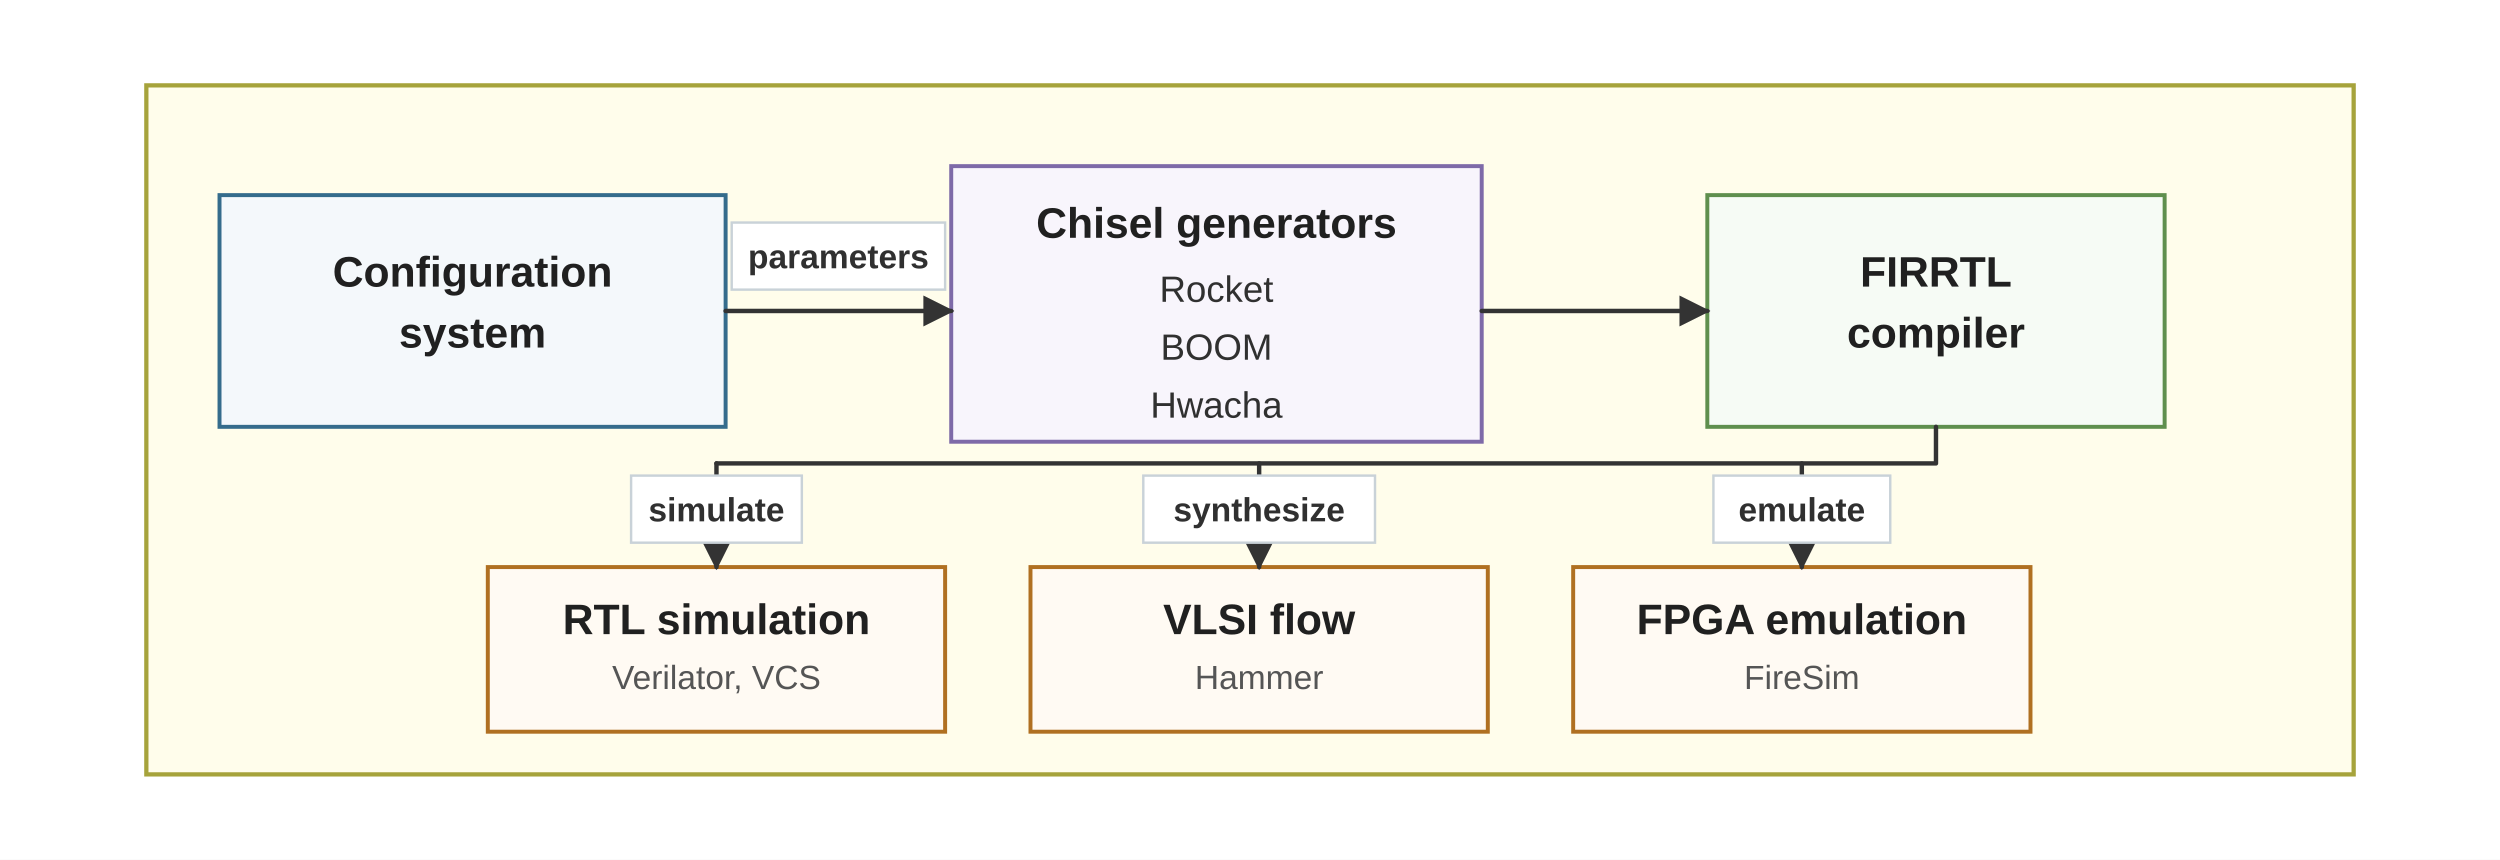
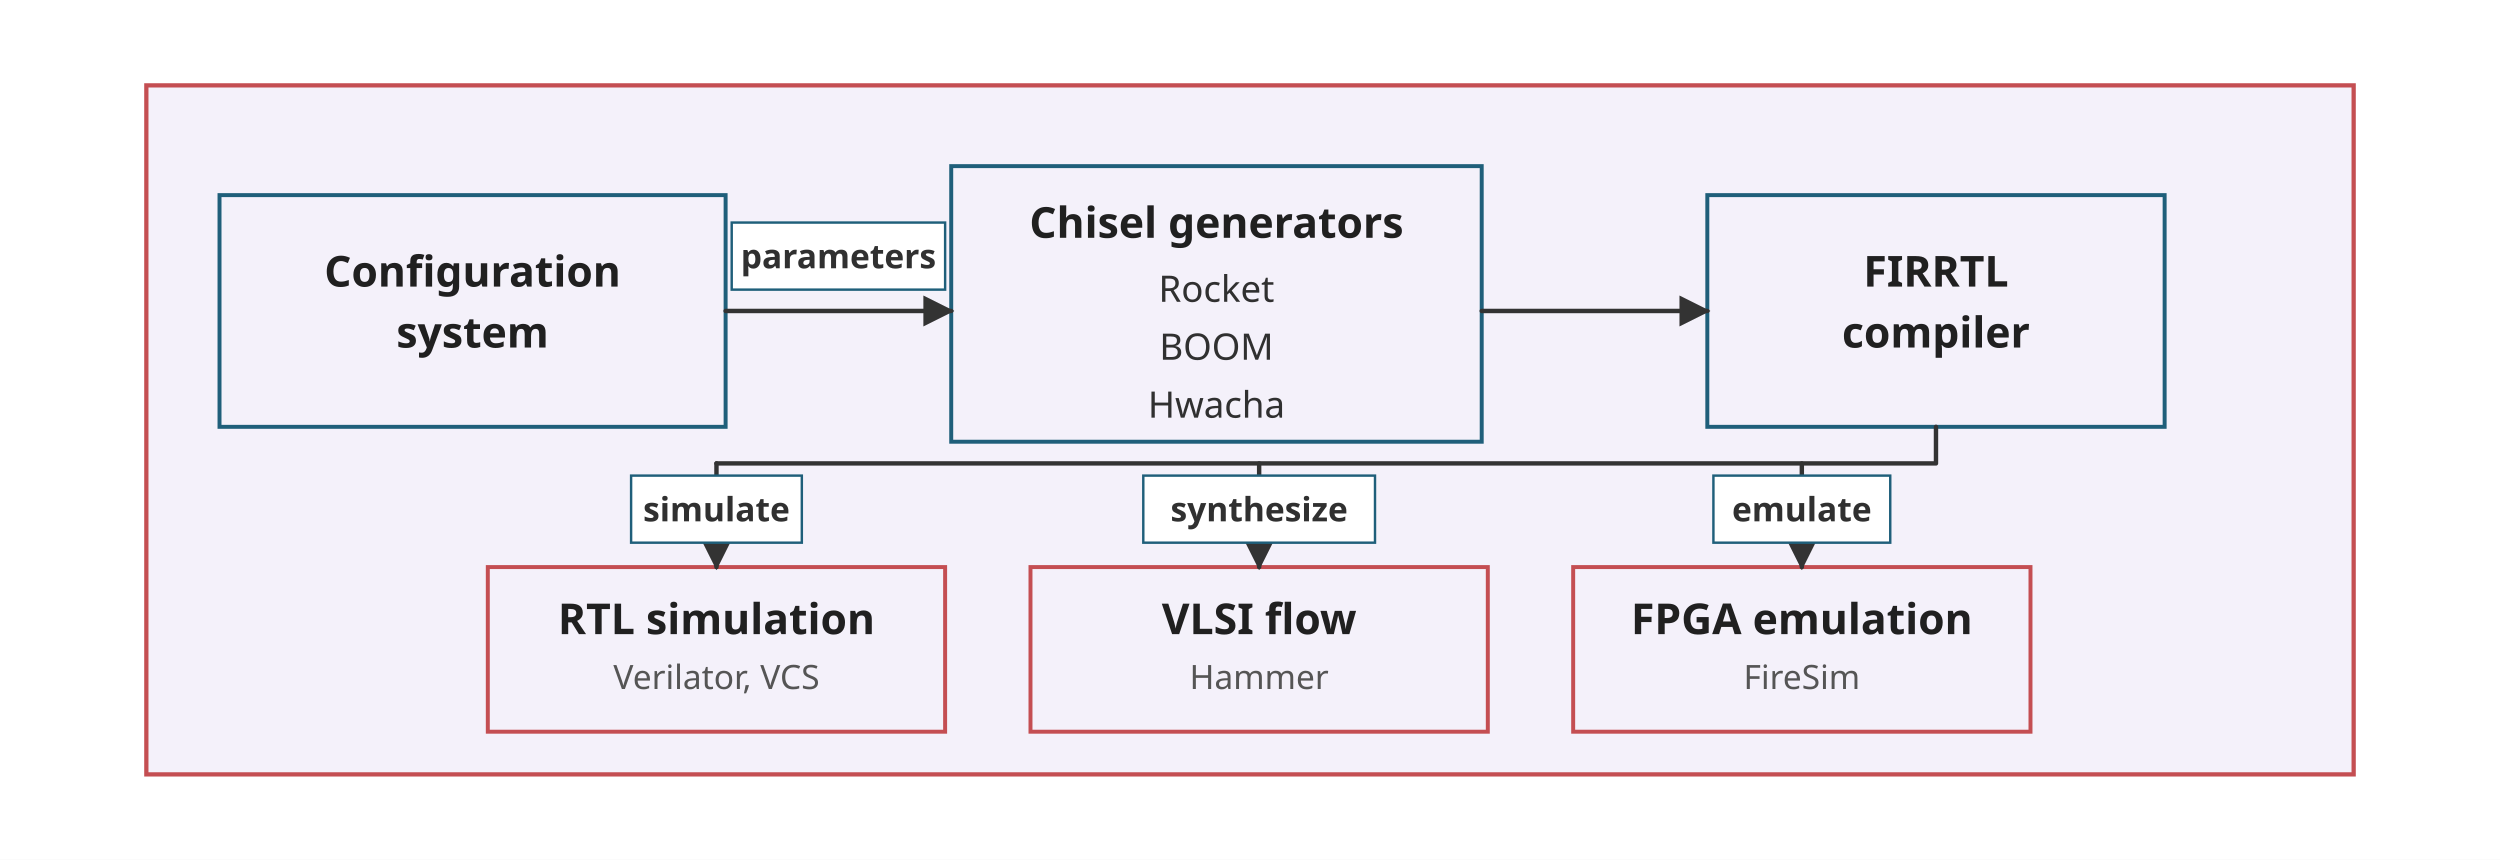
<svg xmlns="http://www.w3.org/2000/svg" viewBox="0 84 820 282" role="img">
  <defs>
    <marker id="arrow" viewBox="0 0 10 10" refX="9" refY="5" markerWidth="7" markerHeight="7" orient="auto-start-reverse">
      <path d="M 0 0 L 10 5 L 0 10 z" fill="#333333" />
    </marker>
    <style>
-       .font { font-family: Arial, Helvetica, sans-serif; }
+       .font { font-family: sans-serif; }
      .label { font-size: 14px; font-weight: 700; fill: #202020; }
      .small { font-size: 12px; fill: #303030; }
      .micro { font-size: 11px; fill: #555555; }
-       .panel { fill: #FFFDEB; stroke: #A6A33B; stroke-width: 1.4; }
-       .config { fill: #F4F8FB; stroke: #356C8C; stroke-width: 1.3; }
-       .generator { fill: #F8F5FC; stroke: #7E6AA8; stroke-width: 1.3; }
-       .compiler { fill: #F6FBF5; stroke: #5F8F4E; stroke-width: 1.3; }
-       .backend { fill: #FFFAF3; stroke: #B07021; stroke-width: 1.3; }
+       .panel { fill: #F4F1FA; stroke: #C44E52; stroke-width: 1.4; }
+       .config { fill: #F4F1FA; stroke: #1F5F7A; stroke-width: 1.3; }
+       .generator { fill: #F4F1FA; stroke: #1F5F7A; stroke-width: 1.3; }
+       .compiler { fill: #F4F1FA; stroke: #1F5F7A; stroke-width: 1.3; }
+       .backend { fill: #F4F1FA; stroke: #C44E52; stroke-width: 1.3; }
      .line { stroke: #333333; stroke-width: 1.45; fill: none; stroke-linecap: round; stroke-linejoin: round; marker-end: url(#arrow); }
-       .tag { fill: #ffffff; stroke: #C9D2D8; stroke-width: 0.8; }
+       .tag { fill: #FFFFFF; stroke: #1F5F7A; stroke-width: 0.8; }
      .tagtext { font-size: 11px; font-weight: 700; fill: #303030; }
    </style>
  </defs>
-   <rect x="0" y="84" width="820" height="282" fill="#ffffff" />
+   <rect x="0" y="84" width="820" height="282" fill="#FFFFFF" />
  <rect class="panel" x="48" y="112" width="724" height="226" />
  <g class="font">
    <rect class="config" x="72" y="148" width="166" height="76" />
    <text class="label" x="155" y="178" text-anchor="middle" style="white-space: pre;">Configuration</text>
    <text class="label" x="155" y="198" text-anchor="middle" style="white-space: pre;">system</text>
    <rect class="generator" x="312" y="138.491" width="174" height="90.395" style="" />
    <text class="label" x="399" y="162" text-anchor="middle" style="white-space: pre;">Chisel generators</text>
    <text class="small" x="399" y="183" text-anchor="middle" style="white-space: pre; font-size: 12px;">Rocket</text>
    <text class="small" x="399" y="202" text-anchor="middle" style="white-space: pre; font-size: 12px;">BOOM</text>
    <text class="small" x="399" y="221" text-anchor="middle" style="white-space: pre; font-size: 12px;">Hwacha</text>
    <rect class="compiler" x="560" y="148" width="150" height="76" />
    <text class="label" x="635" y="178" text-anchor="middle" style="white-space: pre;">FIRRTL</text>
    <text class="label" x="635" y="198" text-anchor="middle" style="white-space: pre;">compiler</text>
    <path class="line" d="M 238 186 C 266 186, 284 186, 312 186" />
    <rect class="tag" x="240" y="157" width="70" height="22" />
    <text class="tagtext" x="275" y="172" text-anchor="middle" style="white-space: pre; font-size: 11px;">parameters</text>
    <path class="line" d="M 486 186 C 514 186, 532 186, 560 186" />
    <rect class="backend" x="160" y="270" width="150" height="54" />
    <text class="label" x="235" y="292" text-anchor="middle" style="white-space: pre;">RTL simulation</text>
    <text class="micro" x="235" y="310" text-anchor="middle" style="white-space: pre;">Verilator, VCS</text>
    <rect class="backend" x="338" y="270" width="150" height="54" />
    <text class="label" x="413" y="292" text-anchor="middle" style="white-space: pre;">VLSI flow</text>
    <text class="micro" x="413" y="310" text-anchor="middle" style="white-space: pre;">Hammer</text>
    <rect class="backend" x="516" y="270" width="150" height="54" />
    <text class="label" x="591" y="292" text-anchor="middle" style="white-space: pre;">FPGA emulation</text>
    <text class="micro" x="591" y="310" text-anchor="middle" style="white-space: pre;">FireSim</text>
    <polyline points="635,224 635,236 235,236" fill="none" stroke="#333333" stroke-width="1.45" stroke-linecap="round" stroke-linejoin="round" />
    <line class="line" x1="235" y1="236" x2="235" y2="270" marker-end="url(#arrow)" />
    <line class="line" x1="413" y1="236" x2="413" y2="270" marker-end="url(#arrow)" />
    <line class="line" x1="591" y1="236" x2="591" y2="270" marker-end="url(#arrow)" />
    <rect class="tag" x="207" y="240" width="56" height="22" />
    <text class="tagtext" x="235" y="255" text-anchor="middle" style="white-space: pre; font-size: 11px;">simulate</text>
    <rect class="tag" x="375" y="240" width="76" height="22" />
    <text class="tagtext" x="413" y="255" text-anchor="middle" style="white-space: pre; font-size: 11px;">synthesize</text>
    <rect class="tag" x="562" y="240" width="58" height="22" />
    <text class="tagtext" x="591" y="255" text-anchor="middle" style="white-space: pre; font-size: 11px;">emulate</text>
  </g>
</svg>
